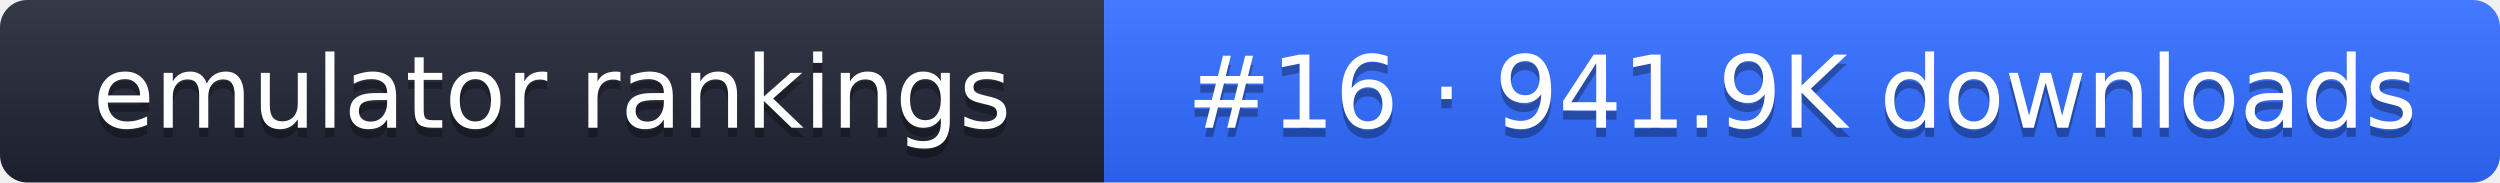
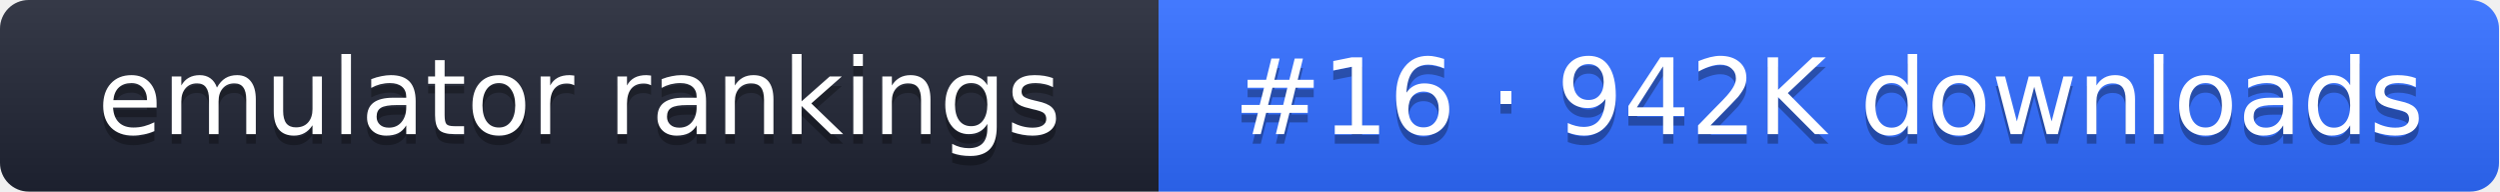
- <svg xmlns="http://www.w3.org/2000/svg" width="274" height="20" role="img" aria-label="emulator rankings: #16 · 941.9K downloads">
+ <svg xmlns="http://www.w3.org/2000/svg" width="261" height="20" role="img" aria-label="emulator rankings: #16 · 942K downloads">
  <linearGradient id="g" x2="0" y2="100%">
    <stop offset="0" stop-color="#fff" stop-opacity=".1" />
    <stop offset="1" stop-opacity=".1" />
  </linearGradient>
  <clipPath id="r">
-     <rect width="274" height="20" rx="3" fill="#fff" />
+     <rect width="261" height="20" rx="3" fill="#fff" />
  </clipPath>
  <g clip-path="url(#r)">
    <rect width="121" height="20" fill="#1f2433" />
-     <rect x="121" width="153" height="20" fill="#2f6bff" />
-     <rect width="274" height="20" fill="url(#g)" />
+     <rect x="121" width="140" height="20" fill="#2f6bff" />
+     <rect width="261" height="20" fill="url(#g)" />
  </g>
  <g fill="#fff" text-anchor="middle" font-family="Verdana,DejaVu Sans,sans-serif" font-size="11">
    <text x="60.5" y="15" fill="#010101" fill-opacity=".3">emulator rankings</text>
    <text x="60.5" y="14">emulator rankings</text>
-     <text x="197.5" y="15" fill="#010101" fill-opacity=".3">#16 · 941.9K downloads</text>
-     <text x="197.5" y="14">#16 · 941.9K downloads</text>
+     <text x="191" y="15" fill="#010101" fill-opacity=".3">#16 · 942K downloads</text>
+     <text x="191" y="14">#16 · 942K downloads</text>
  </g>
</svg>
